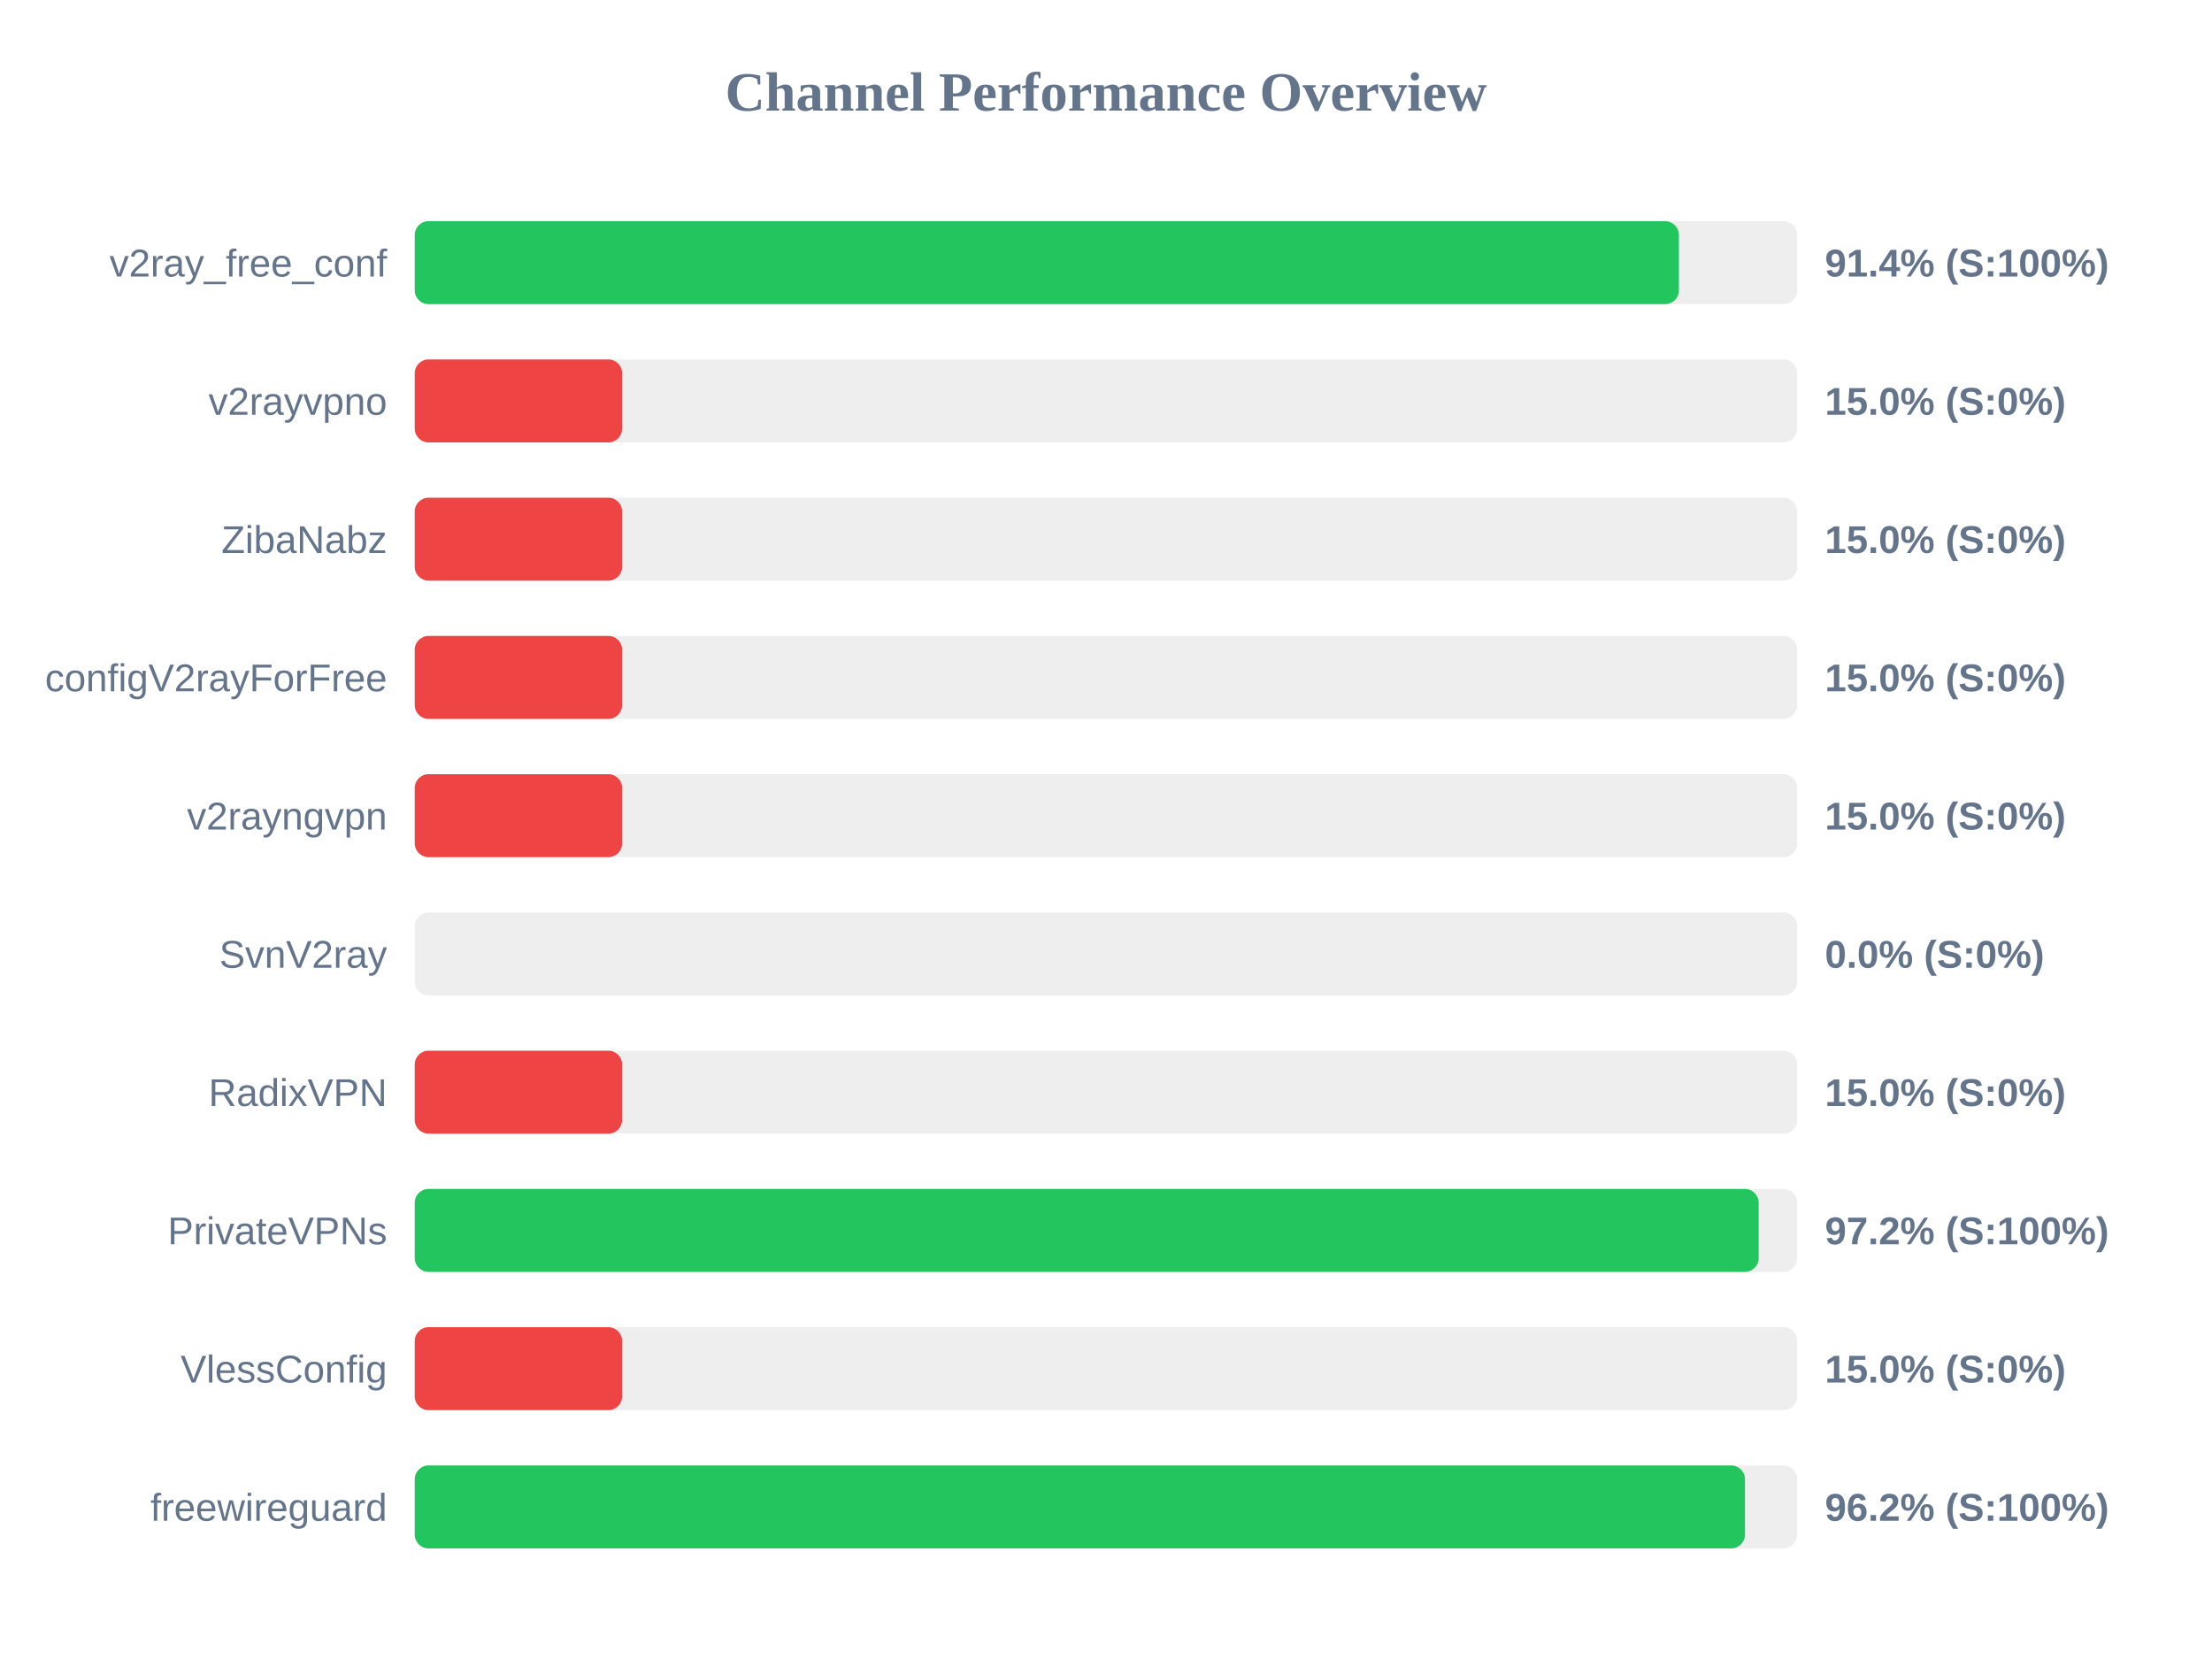
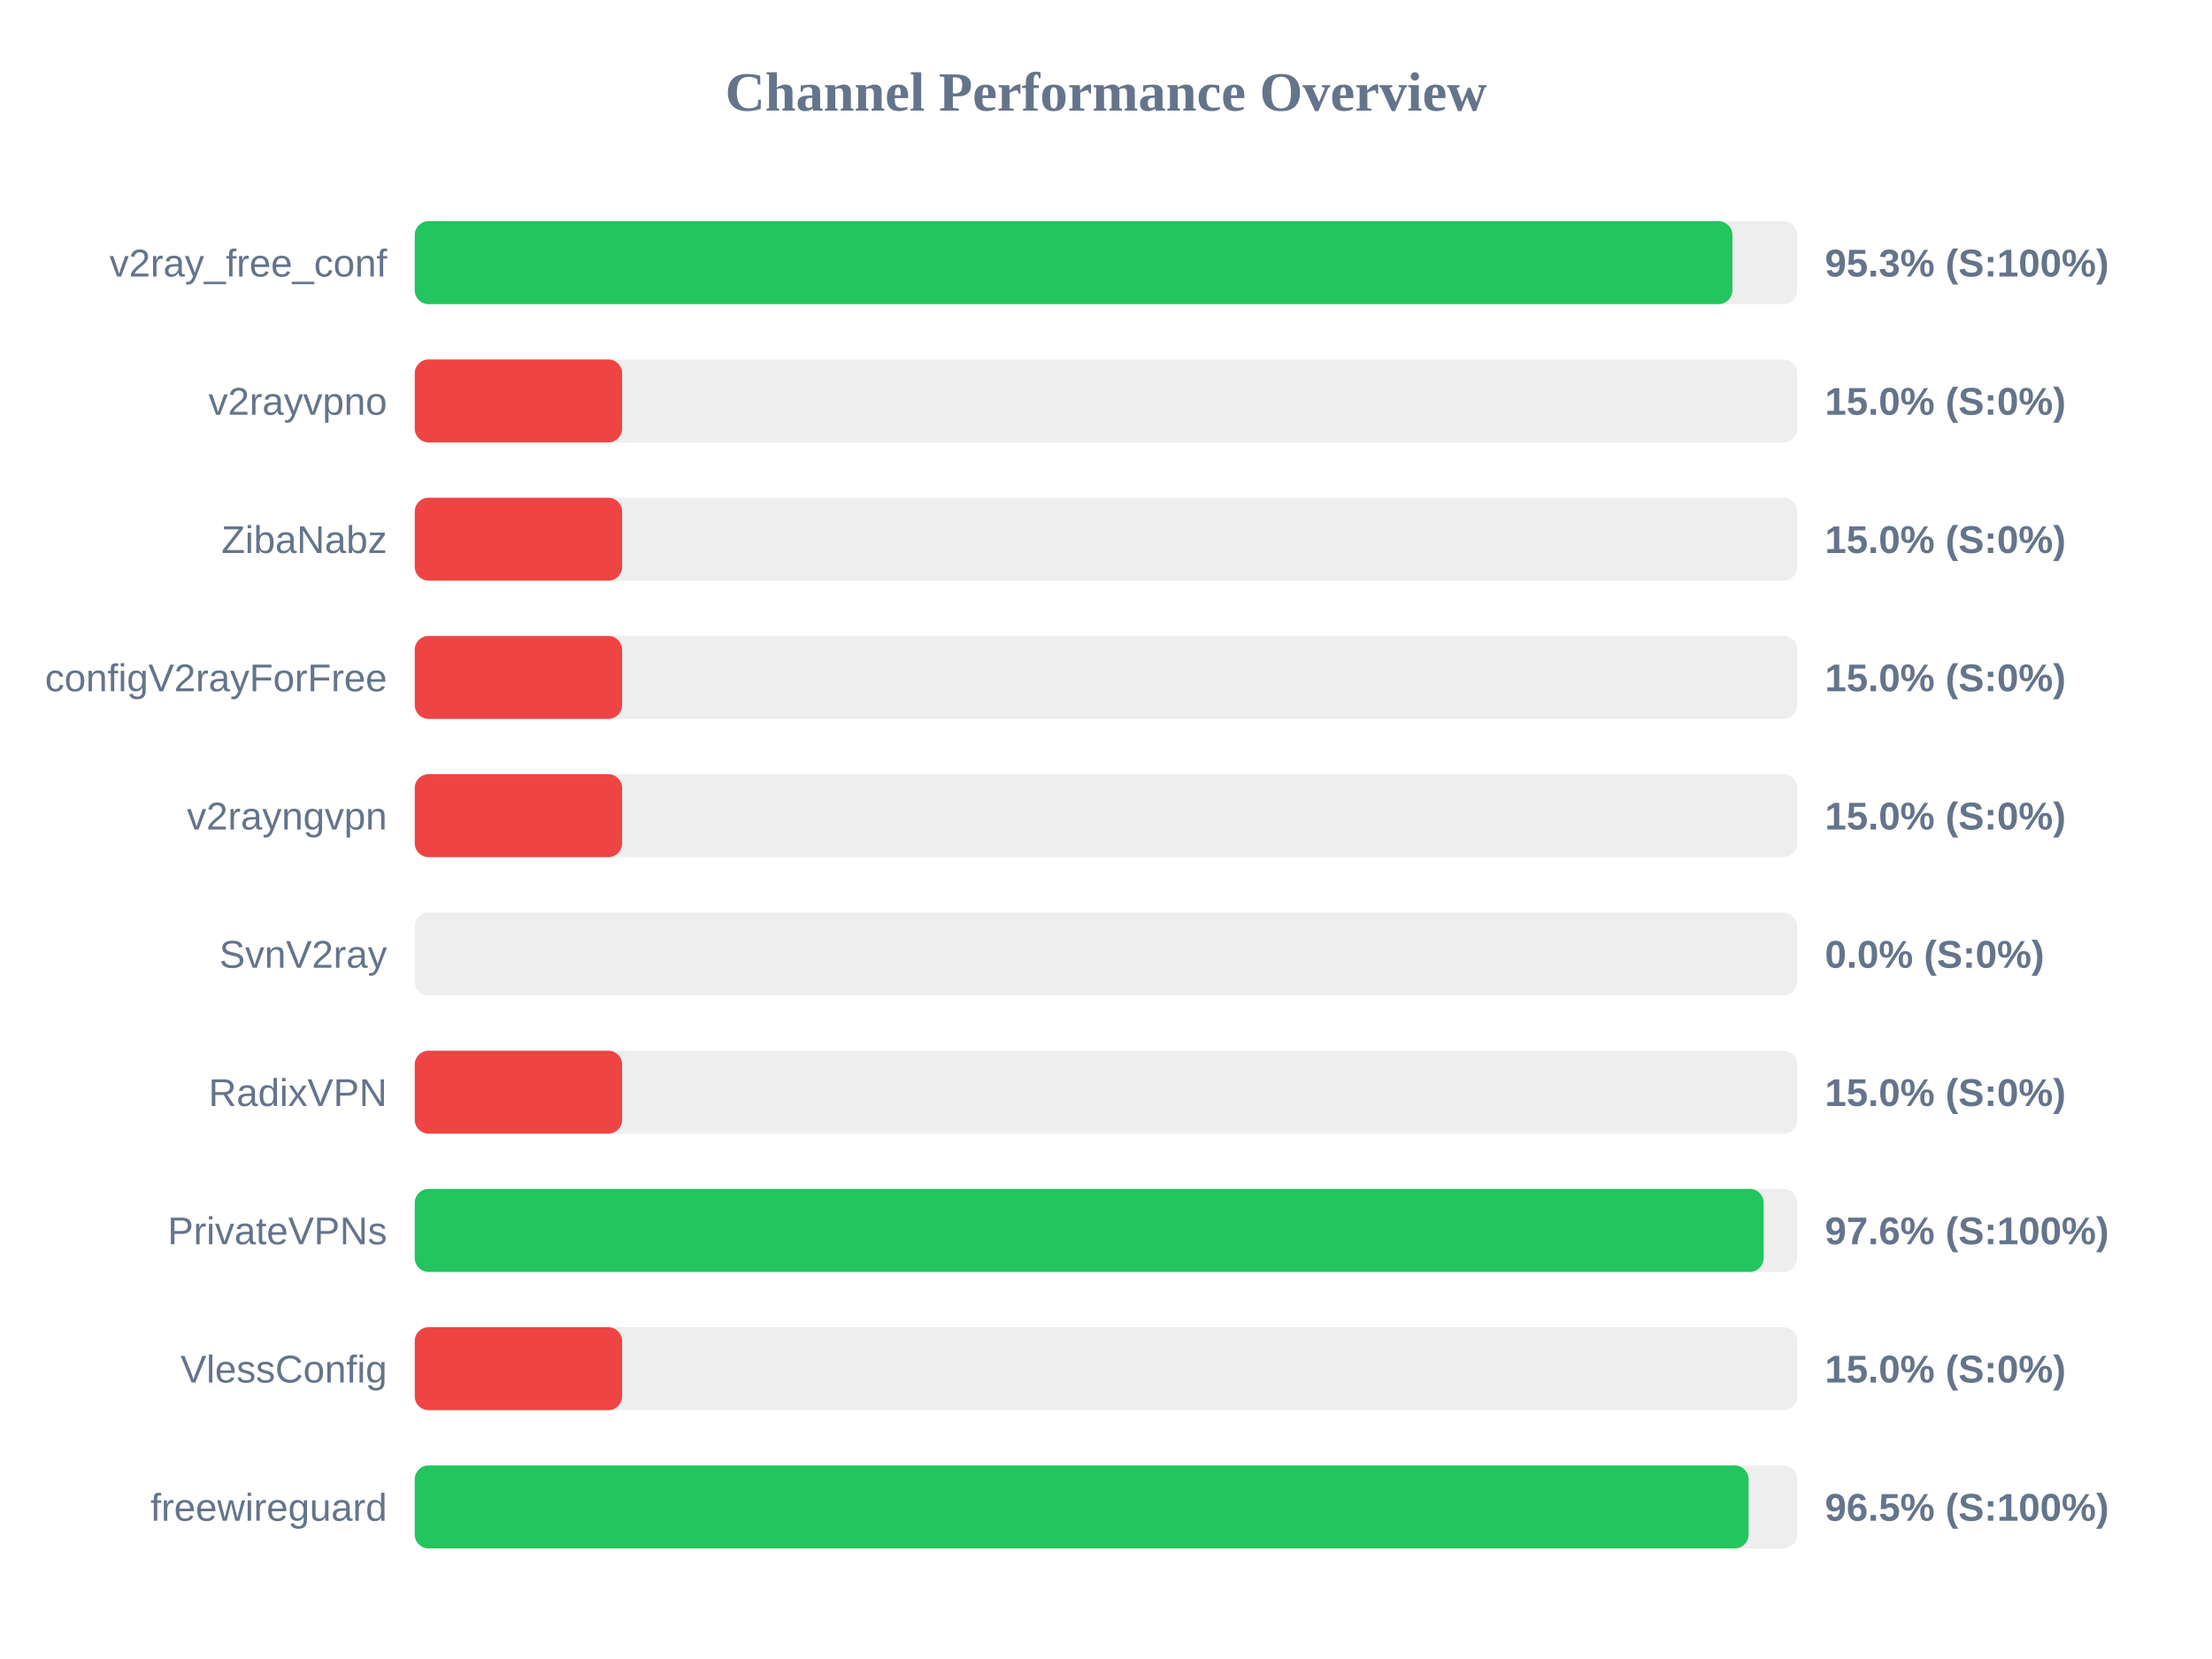
<svg xmlns="http://www.w3.org/2000/svg" width="800" height="600" version="1.1">
  <style>
        .row { font: 14px Arial; fill: #64748b; }
        .score { font: bold 14px Arial; fill: #64748b; }
    </style>
  <text x="400" y="40" text-anchor="middle" font-size="20px" font-weight="bold" fill="#64748b">Channel Performance Overview</text>
  <rect x="150" y="80" width="500" height="30" fill="#eee" rx="5" />
-   <rect x="150" y="80" width="457.2" height="30" fill="#22c55e" rx="5" />
+   <rect x="150" y="80" width="476.55" height="30" fill="#22c55e" rx="5" />
  <text x="140" y="100" text-anchor="end" class="row">v2ray_free_conf</text>
-   <text x="660" y="100" text-anchor="start" class="score">91.4% (S:100%)</text>
+   <text x="660" y="100" text-anchor="start" class="score">95.3% (S:100%)</text>
  <rect x="150" y="130" width="500" height="30" fill="#eee" rx="5" />
  <rect x="150" y="130" width="75.0" height="30" fill="#ef4444" rx="5" />
  <text x="140" y="150" text-anchor="end" class="row">v2rayvpno</text>
  <text x="660" y="150" text-anchor="start" class="score">15.0% (S:0%)</text>
  <rect x="150" y="180" width="500" height="30" fill="#eee" rx="5" />
  <rect x="150" y="180" width="75.0" height="30" fill="#ef4444" rx="5" />
  <text x="140" y="200" text-anchor="end" class="row">ZibaNabz</text>
  <text x="660" y="200" text-anchor="start" class="score">15.0% (S:0%)</text>
  <rect x="150" y="230" width="500" height="30" fill="#eee" rx="5" />
  <rect x="150" y="230" width="75.0" height="30" fill="#ef4444" rx="5" />
  <text x="140" y="250" text-anchor="end" class="row">configV2rayForFree</text>
  <text x="660" y="250" text-anchor="start" class="score">15.0% (S:0%)</text>
  <rect x="150" y="280" width="500" height="30" fill="#eee" rx="5" />
  <rect x="150" y="280" width="75.0" height="30" fill="#ef4444" rx="5" />
  <text x="140" y="300" text-anchor="end" class="row">v2rayngvpn</text>
  <text x="660" y="300" text-anchor="start" class="score">15.0% (S:0%)</text>
  <rect x="150" y="330" width="500" height="30" fill="#eee" rx="5" />
  <rect x="150" y="330" width="0.0" height="30" fill="#ef4444" rx="5" />
  <text x="140" y="350" text-anchor="end" class="row">SvnV2ray</text>
  <text x="660" y="350" text-anchor="start" class="score">0.0% (S:0%)</text>
  <rect x="150" y="380" width="500" height="30" fill="#eee" rx="5" />
  <rect x="150" y="380" width="75.0" height="30" fill="#ef4444" rx="5" />
  <text x="140" y="400" text-anchor="end" class="row">RadixVPN</text>
  <text x="660" y="400" text-anchor="start" class="score">15.0% (S:0%)</text>
  <rect x="150" y="430" width="500" height="30" fill="#eee" rx="5" />
-   <rect x="150" y="430" width="486.05" height="30" fill="#22c55e" rx="5" />
+   <rect x="150" y="430" width="487.85" height="30" fill="#22c55e" rx="5" />
  <text x="140" y="450" text-anchor="end" class="row">PrivateVPNs</text>
-   <text x="660" y="450" text-anchor="start" class="score">97.2% (S:100%)</text>
+   <text x="660" y="450" text-anchor="start" class="score">97.6% (S:100%)</text>
  <rect x="150" y="480" width="500" height="30" fill="#eee" rx="5" />
  <rect x="150" y="480" width="75.0" height="30" fill="#ef4444" rx="5" />
  <text x="140" y="500" text-anchor="end" class="row">VlessConfig</text>
  <text x="660" y="500" text-anchor="start" class="score">15.0% (S:0%)</text>
  <rect x="150" y="530" width="500" height="30" fill="#eee" rx="5" />
-   <rect x="150" y="530" width="481.1" height="30" fill="#22c55e" rx="5" />
+   <rect x="150" y="530" width="482.4" height="30" fill="#22c55e" rx="5" />
  <text x="140" y="550" text-anchor="end" class="row">freewireguard</text>
-   <text x="660" y="550" text-anchor="start" class="score">96.2% (S:100%)</text>
+   <text x="660" y="550" text-anchor="start" class="score">96.5% (S:100%)</text>
</svg>
